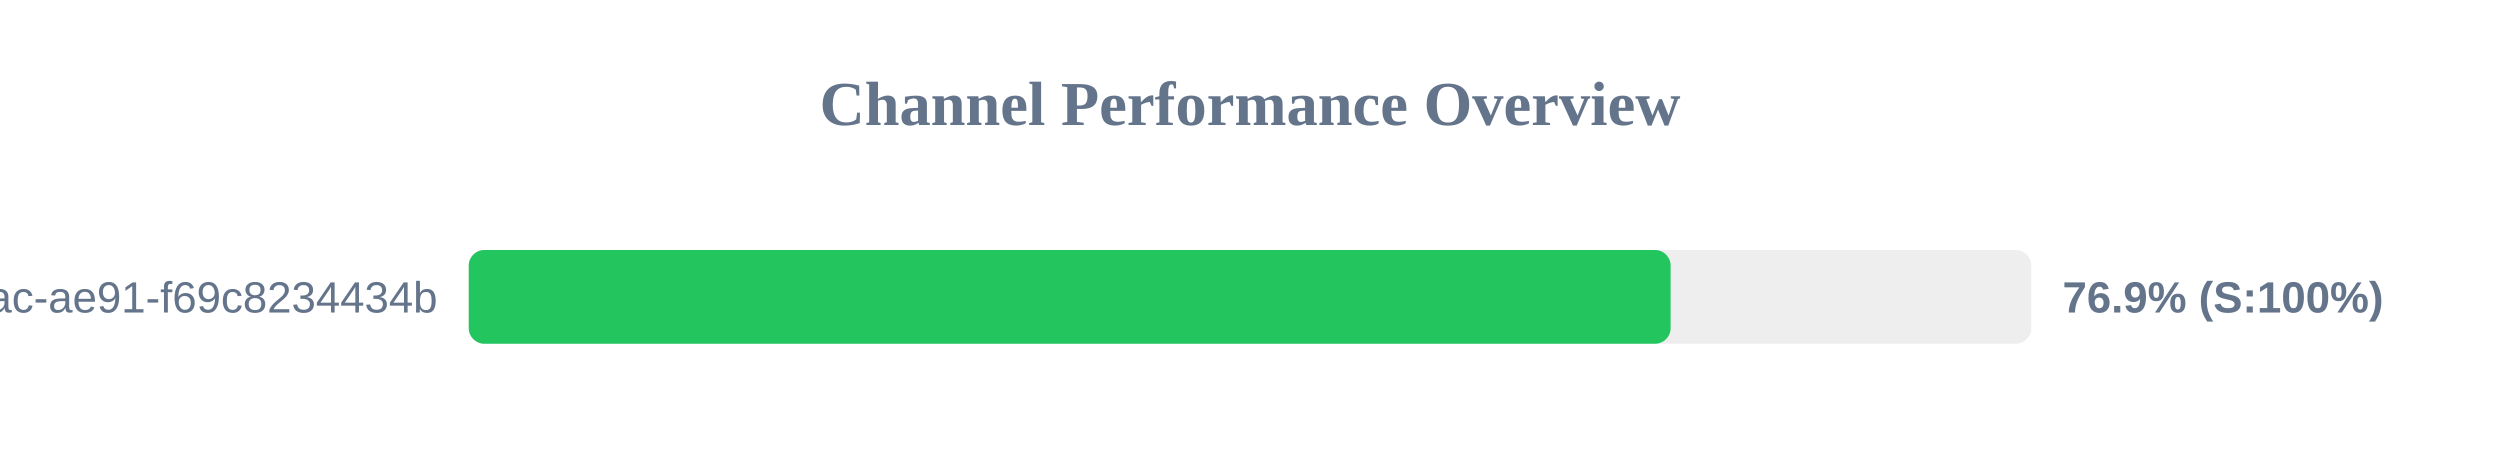
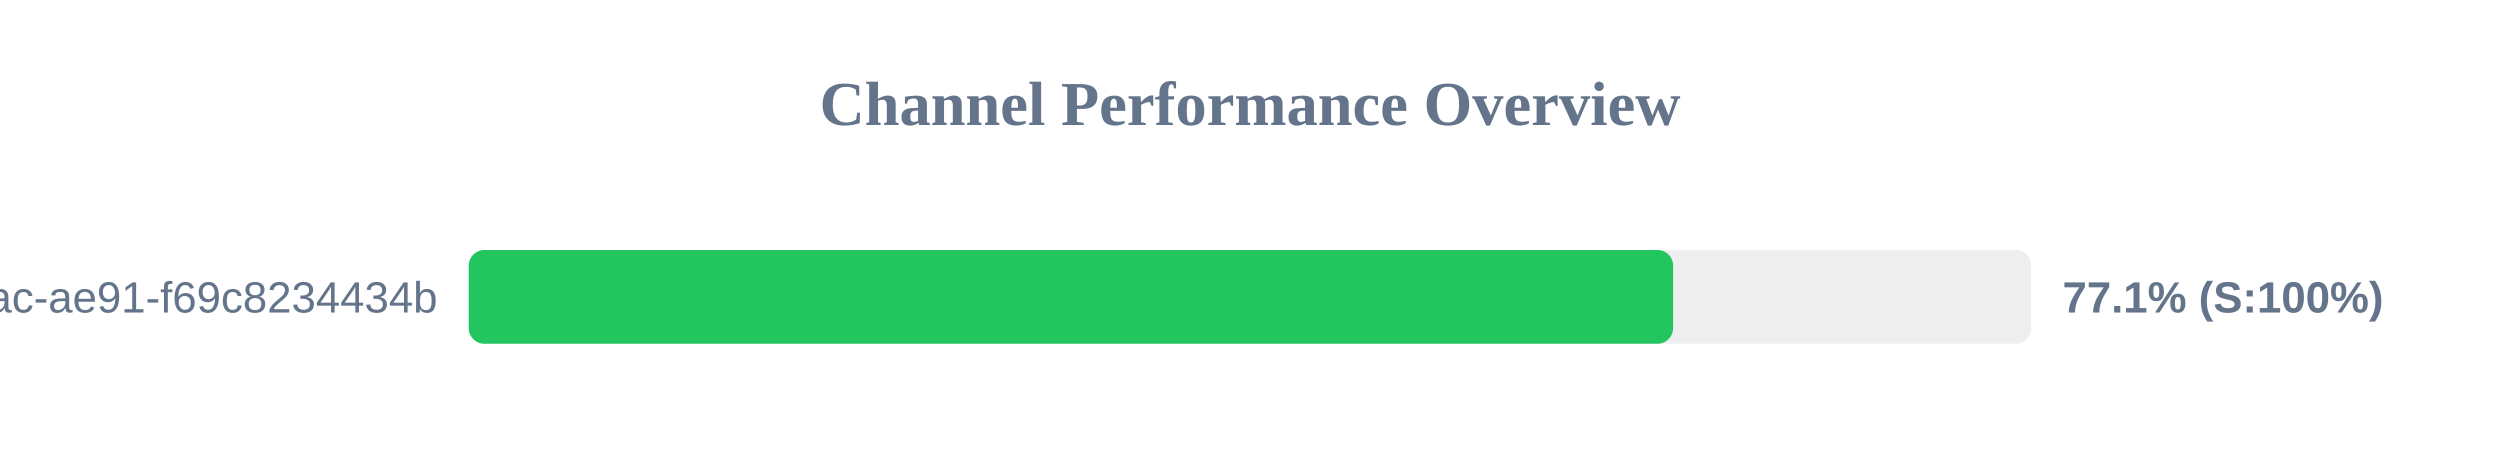
<svg xmlns="http://www.w3.org/2000/svg" width="800" height="150" version="1.1">
  <style>
        .row { font: 14px Arial; fill: #64748b; }
        .score { font: bold 14px Arial; fill: #64748b; }
    </style>
  <text x="400" y="40" text-anchor="middle" font-size="20px" font-weight="bold" fill="#64748b">Channel Performance Overview</text>
  <rect x="150" y="80" width="500" height="30" fill="#eee" rx="5" />
-   <rect x="150" y="80" width="384.6" height="30" fill="#22c55e" rx="5" />
+   <rect x="150" y="80" width="385.4" height="30" fill="#22c55e" rx="5" />
  <text x="140" y="100" text-anchor="end" class="row">?uuid=942b9cb8-92fa-46ac-ae91-f69c8234434b</text>
-   <text x="660" y="100" text-anchor="start" class="score">76.9% (S:100%)</text>
+   <text x="660" y="100" text-anchor="start" class="score">77.1% (S:100%)</text>
</svg>
